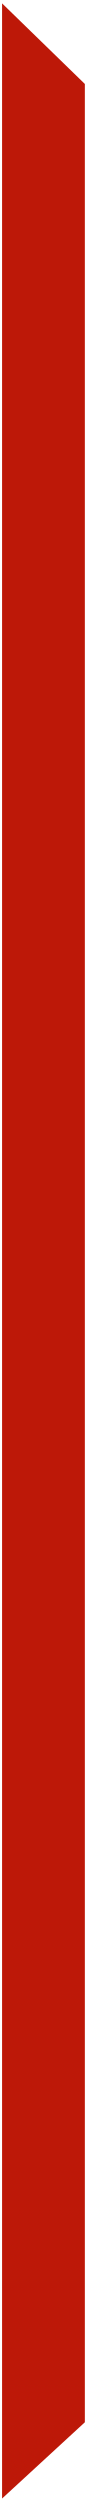
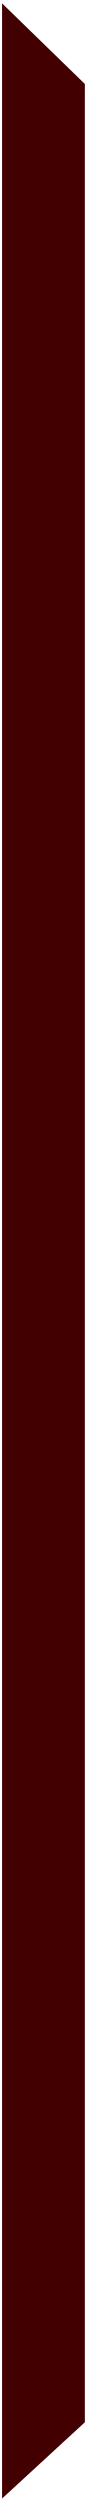
<svg xmlns="http://www.w3.org/2000/svg" width="21" height="604" viewBox="0 0 21 604" fill="none">
-   <path d="M1 602.5L20 585L20 20.5L1 2L1 602.5Z" fill="#BD1808" stroke="#BD1808" />
+   <path d="M1 602.5L20 585L20 20.5L1 2L1 602.5Z" fill="#420000" stroke="#420000" />
</svg>
